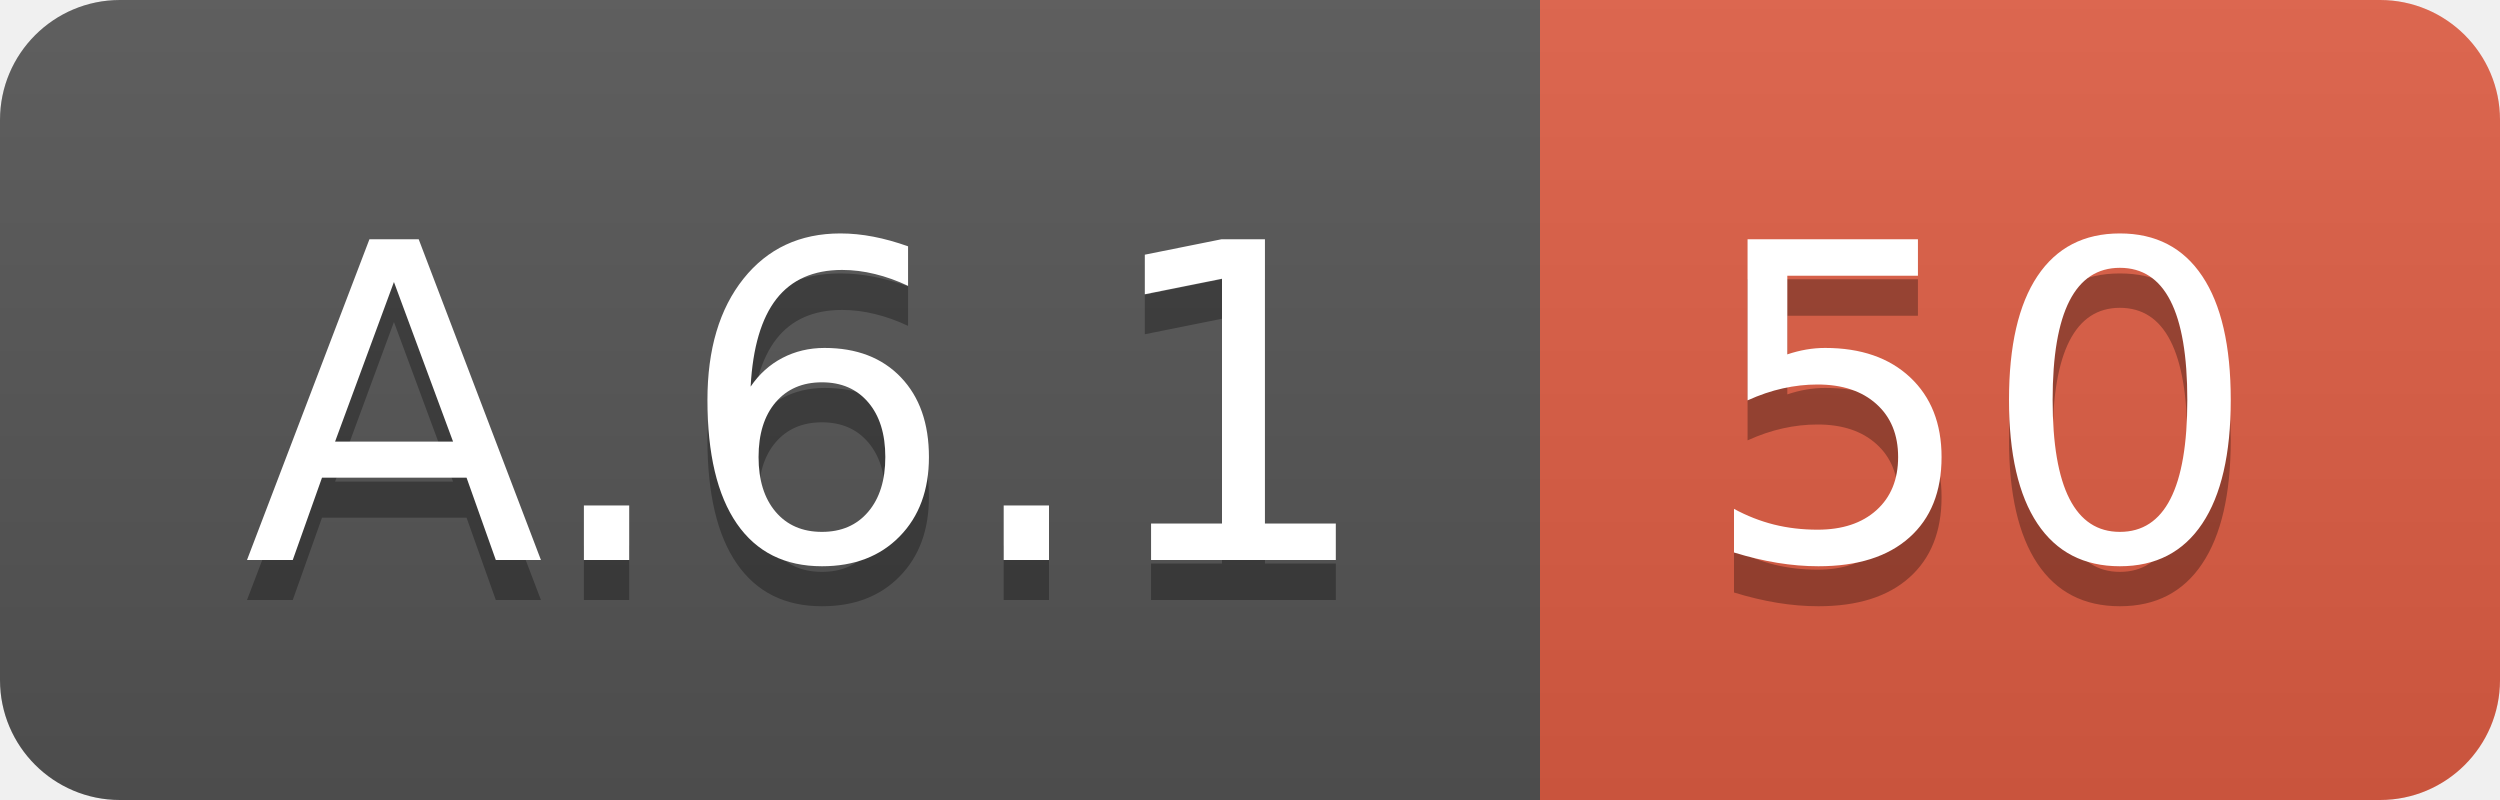
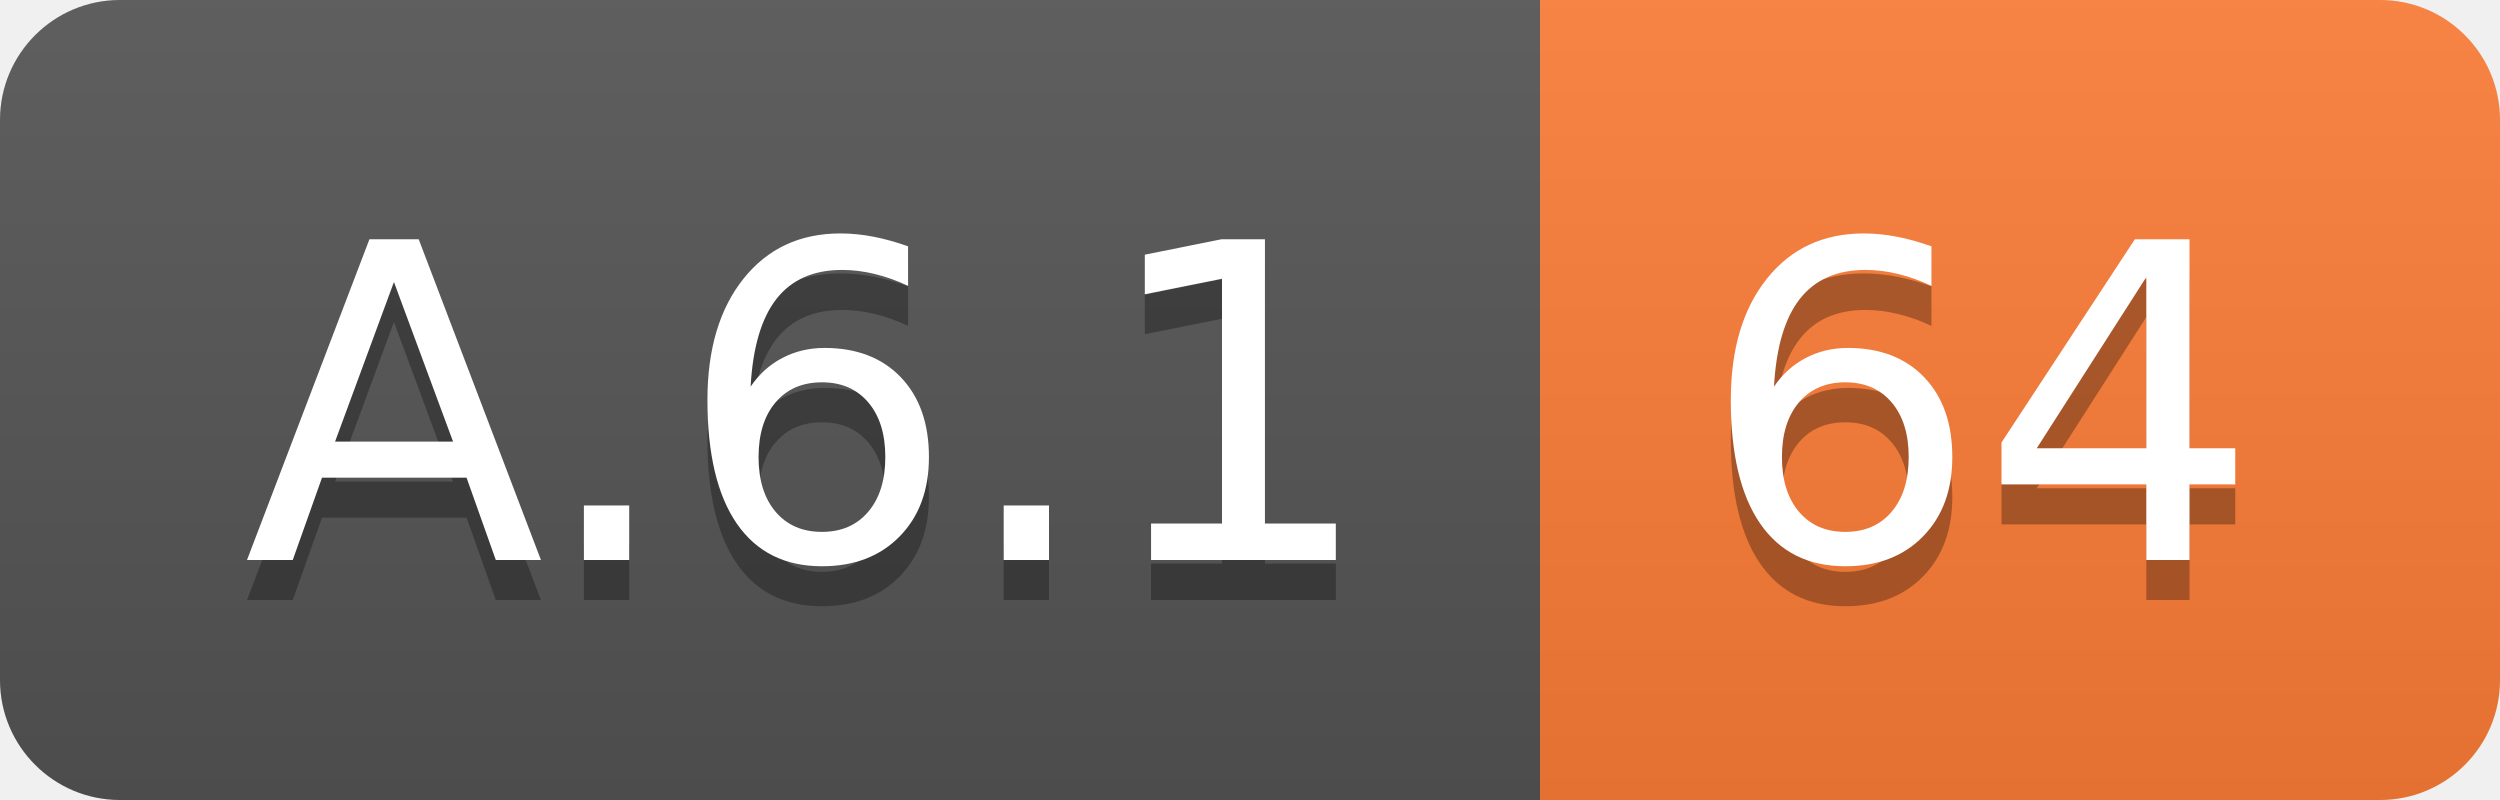
<svg xmlns="http://www.w3.org/2000/svg" width="62.5" height="20">
  <linearGradient id="smooth" x2="0" y2="100%">
    <stop offset="0" stop-color="#bbb" stop-opacity=".1" />
    <stop offset="1" stop-opacity=".1" />
  </linearGradient>
  <clipPath id="round">
    <rect width="62.5" height="20" rx="3" fill="#fff" />
  </clipPath>
  <g clip-path="url(#round)">
    <rect width="38.5" height="20" fill="#555" />
-     <rect x="38.5" width="24.0" height="20" fill="#e05d44" />
+     <rect x="38.5" width="24.0" height="20" fill="#fe7d37" />
    <rect width="62.5" height="20" fill="url(#smooth)" />
  </g>
  <g fill="#fff" text-anchor="middle" font-family="DejaVu Sans,Verdana,Geneva,sans-serif" font-size="110">
    <text x="202.5" y="150" fill="#010101" fill-opacity=".3" transform="scale(0.1)" textLength="285.0" lengthAdjust="spacing">A.6.1</text>
    <text x="202.5" y="140" transform="scale(0.1)" textLength="285.0" lengthAdjust="spacing">A.6.1</text>
-     <text x="495.0" y="150" fill="#010101" fill-opacity=".3" transform="scale(0.1)" textLength="140.0" lengthAdjust="spacing">50</text>
-     <text x="495.0" y="140" transform="scale(0.1)" textLength="140.0" lengthAdjust="spacing">50</text>
+     <text x="495.0" y="150" fill="#010101" fill-opacity=".3" transform="scale(0.1)" textLength="140.0" lengthAdjust="spacing">64</text>
+     <text x="495.0" y="140" transform="scale(0.1)" textLength="140.0" lengthAdjust="spacing">64</text>
  </g>
</svg>
